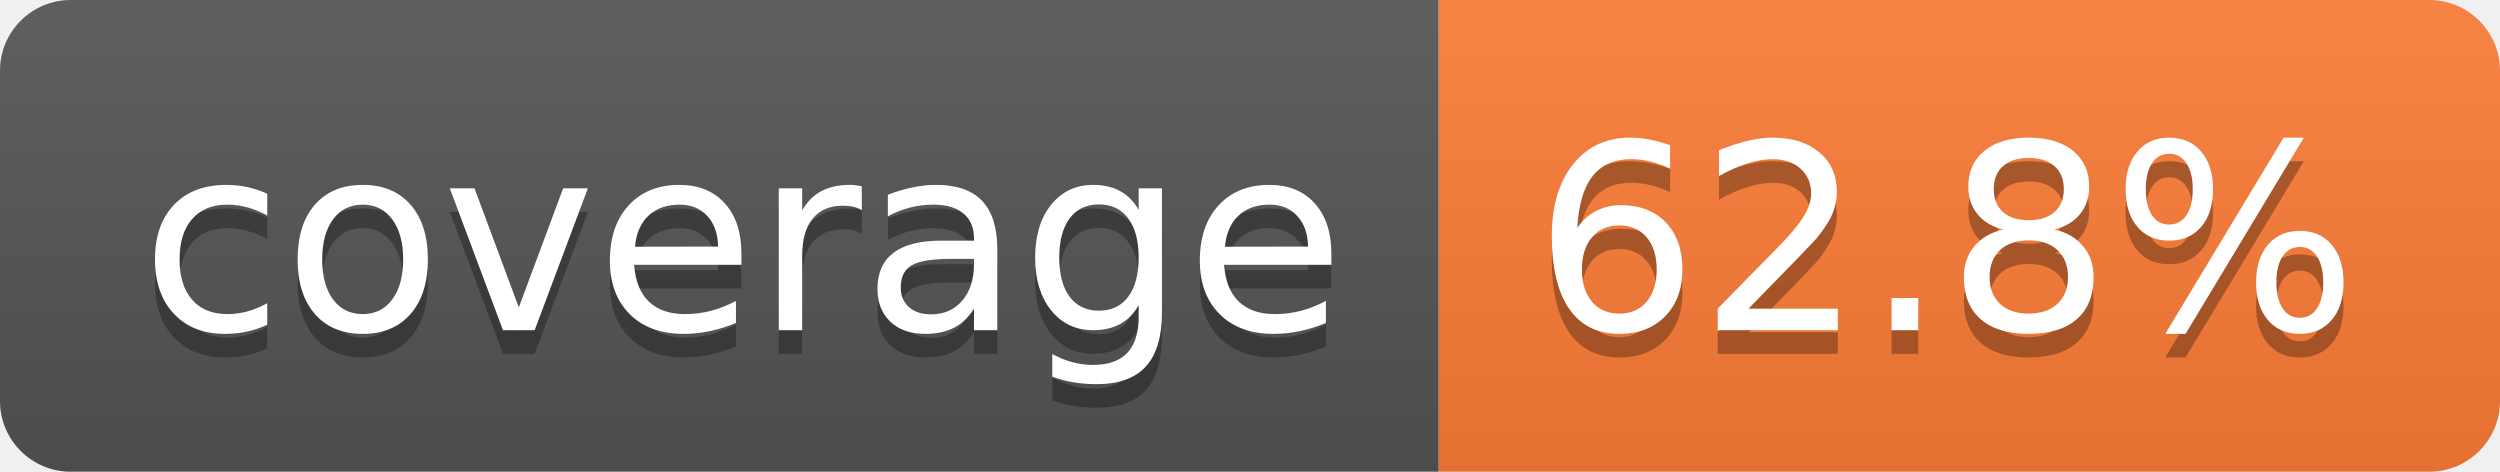
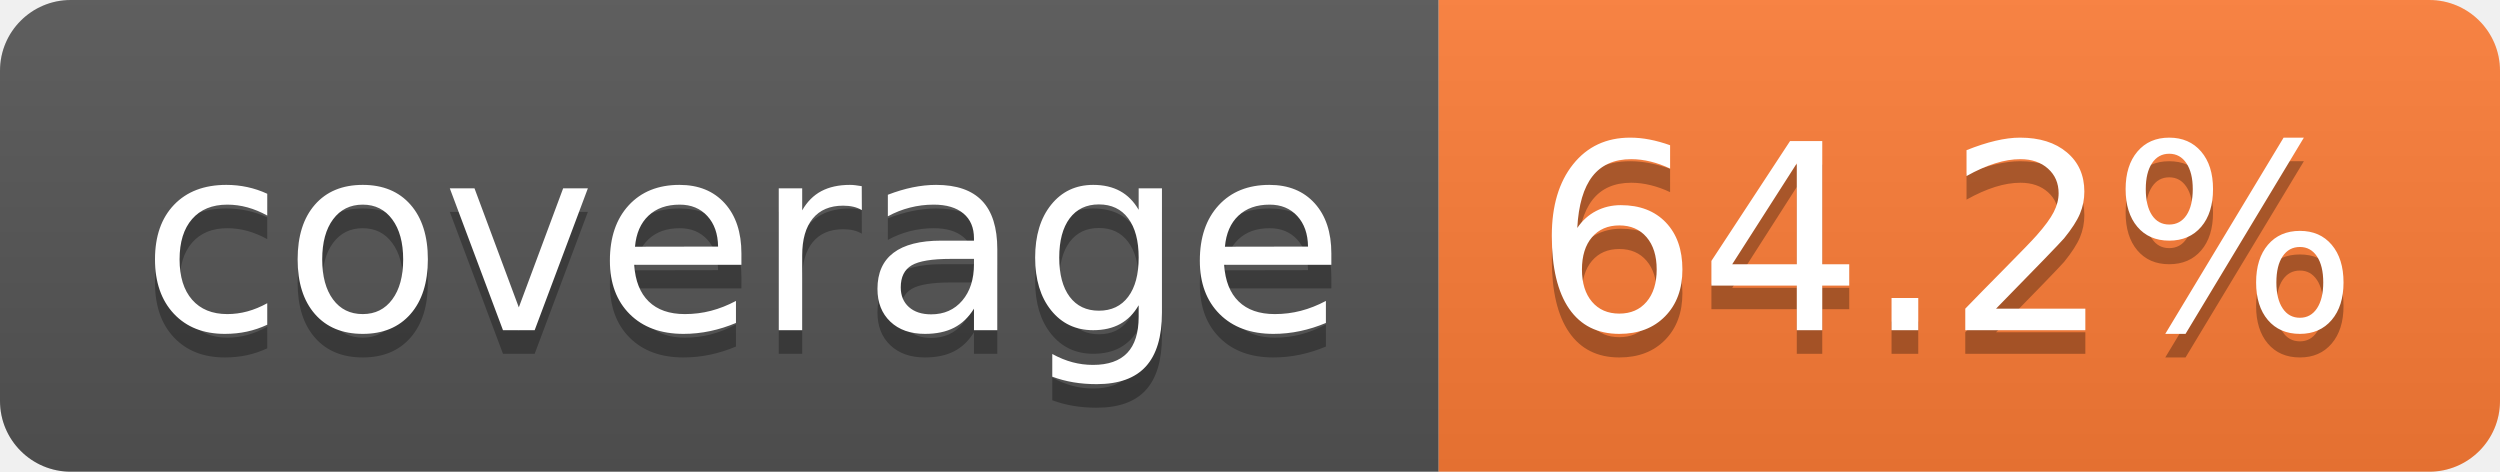
- <svg xmlns="http://www.w3.org/2000/svg" width="106" height="20" role="img" aria-label="coverage: 62.8%">
+ <svg xmlns="http://www.w3.org/2000/svg" width="106" height="20" role="img" aria-label="coverage: 64.2%">
  <linearGradient id="s" x2="0" y2="100%">
    <stop offset="0" stop-color="#bbb" stop-opacity=".1" />
    <stop offset="1" stop-opacity=".1" />
  </linearGradient>
  <clipPath id="r">
    <rect width="106" height="20" rx="3" fill="#fff" />
  </clipPath>
  <g clip-path="url(#r)">
    <rect width="61" height="20" fill="#555" />
    <rect x="61" width="45" height="20" fill="#fe7d37" />
    <rect width="106" height="20" fill="url(#s)" />
  </g>
  <g fill="#fff" text-anchor="middle" font-family="Verdana,Geneva,DejaVu Sans,sans-serif" text-rendering="geometricPrecision" font-size="110">
    <text aria-hidden="true" x="315" y="150" fill="#010101" fill-opacity=".3" transform="scale(.1)" textLength="510">coverage</text>
    <text x="315" y="140" transform="scale(.1)" fill="#fff" textLength="510">coverage</text>
-     <text aria-hidden="true" x="825" y="150" fill="#010101" fill-opacity=".3" transform="scale(.1)" textLength="350">62.8%</text>
-     <text x="825" y="140" transform="scale(.1)" fill="#fff" textLength="350">62.8%</text>
+     <text aria-hidden="true" x="825" y="150" fill="#010101" fill-opacity=".3" transform="scale(.1)" textLength="350">64.2%</text>
+     <text x="825" y="140" transform="scale(.1)" fill="#fff" textLength="350">64.2%</text>
  </g>
</svg>
